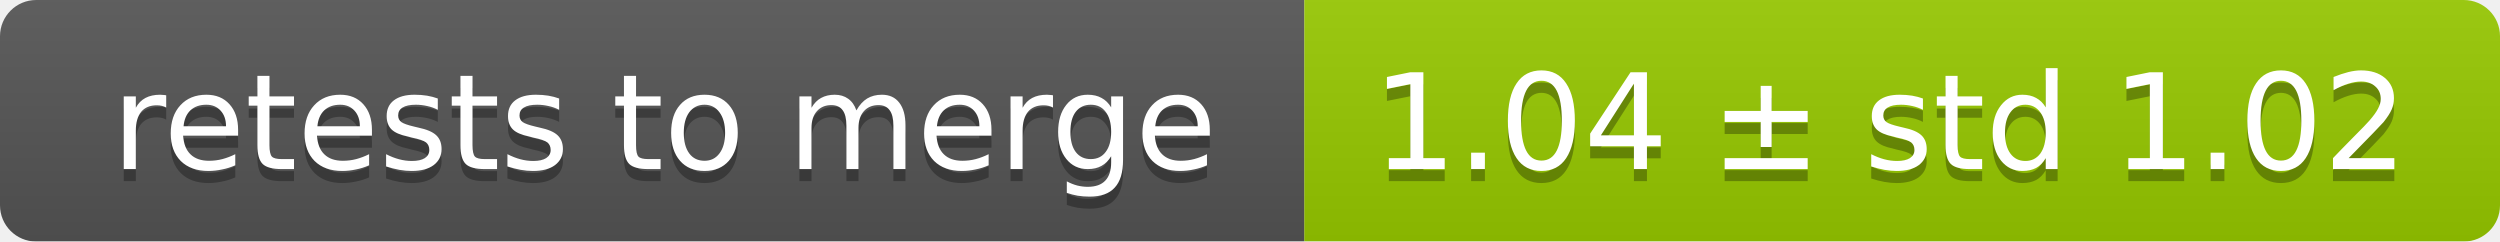
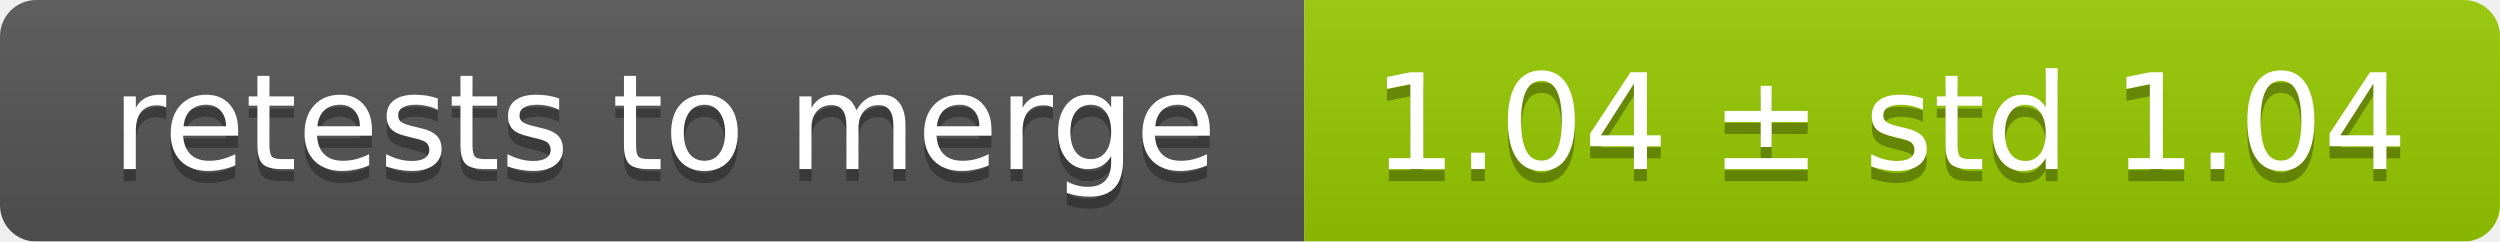
<svg xmlns="http://www.w3.org/2000/svg" width="207" height="20">
  <linearGradient id="smooth" x2="0" y2="100%">
    <stop offset="0" stop-color="#bbb" stop-opacity=".1" />
    <stop offset="1" stop-opacity=".1" />
  </linearGradient>
  <mask id="round">
    <rect width="207" height="20" rx="3" fill="#fff" />
  </mask>
  <g mask="url(#round)">
    <rect width="108" height="20" fill="#555" />
    <rect x="108" width="99" height="20" fill="#97ca00" />
    <rect width="207" height="20" fill="url(#smooth)" />
  </g>
  <g fill="#fff" text-anchor="middle" font-family="DejaVu Sans,Verdana,Geneva,sans-serif" font-size="11">
    <text x="55" y="15" fill="#010101" fill-opacity=".3">retests to merge</text>
    <text x="55" y="14">retests to merge</text>
-     <text x="156.5" y="15" fill="#010101" fill-opacity=".3">1.04 ± std 1.02</text>
-     <text x="156.5" y="14">1.04 ± std 1.02</text>
+     <text x="156.5" y="15" fill="#010101" fill-opacity=".3">1.04 ± std 1.04</text>
+     <text x="156.5" y="14">1.04 ± std 1.04</text>
  </g>
</svg>
